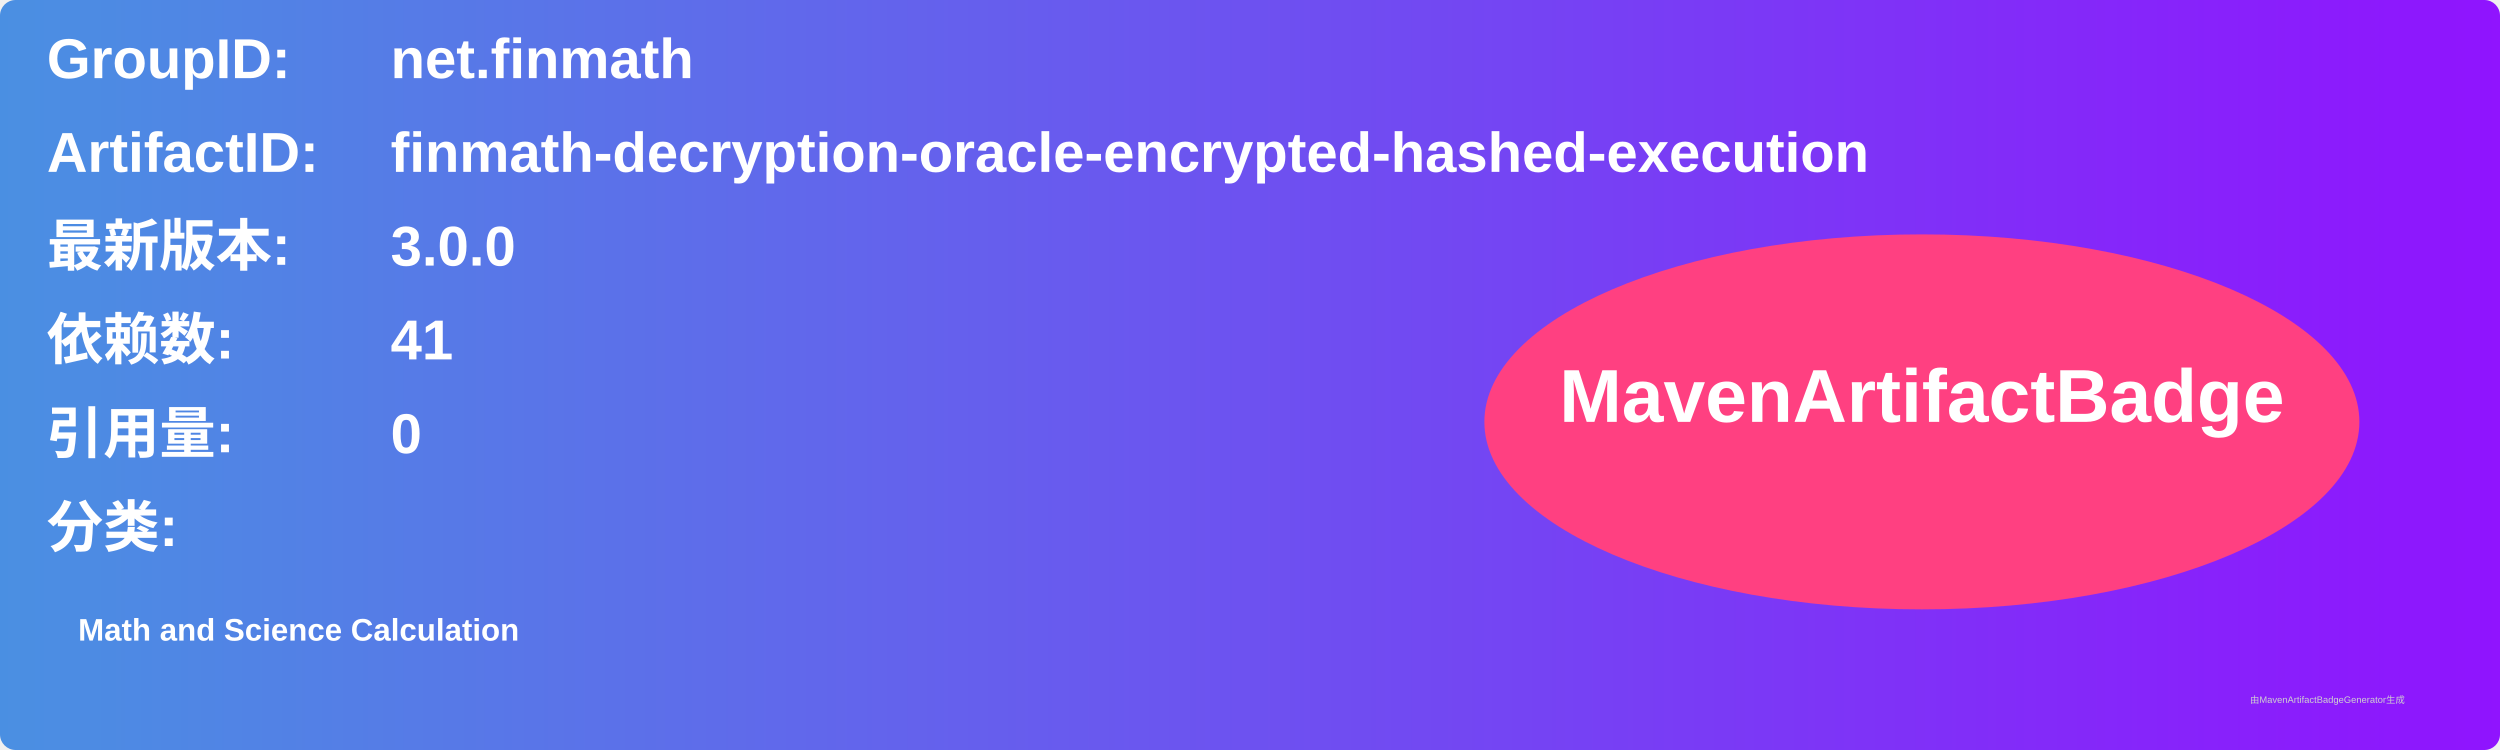
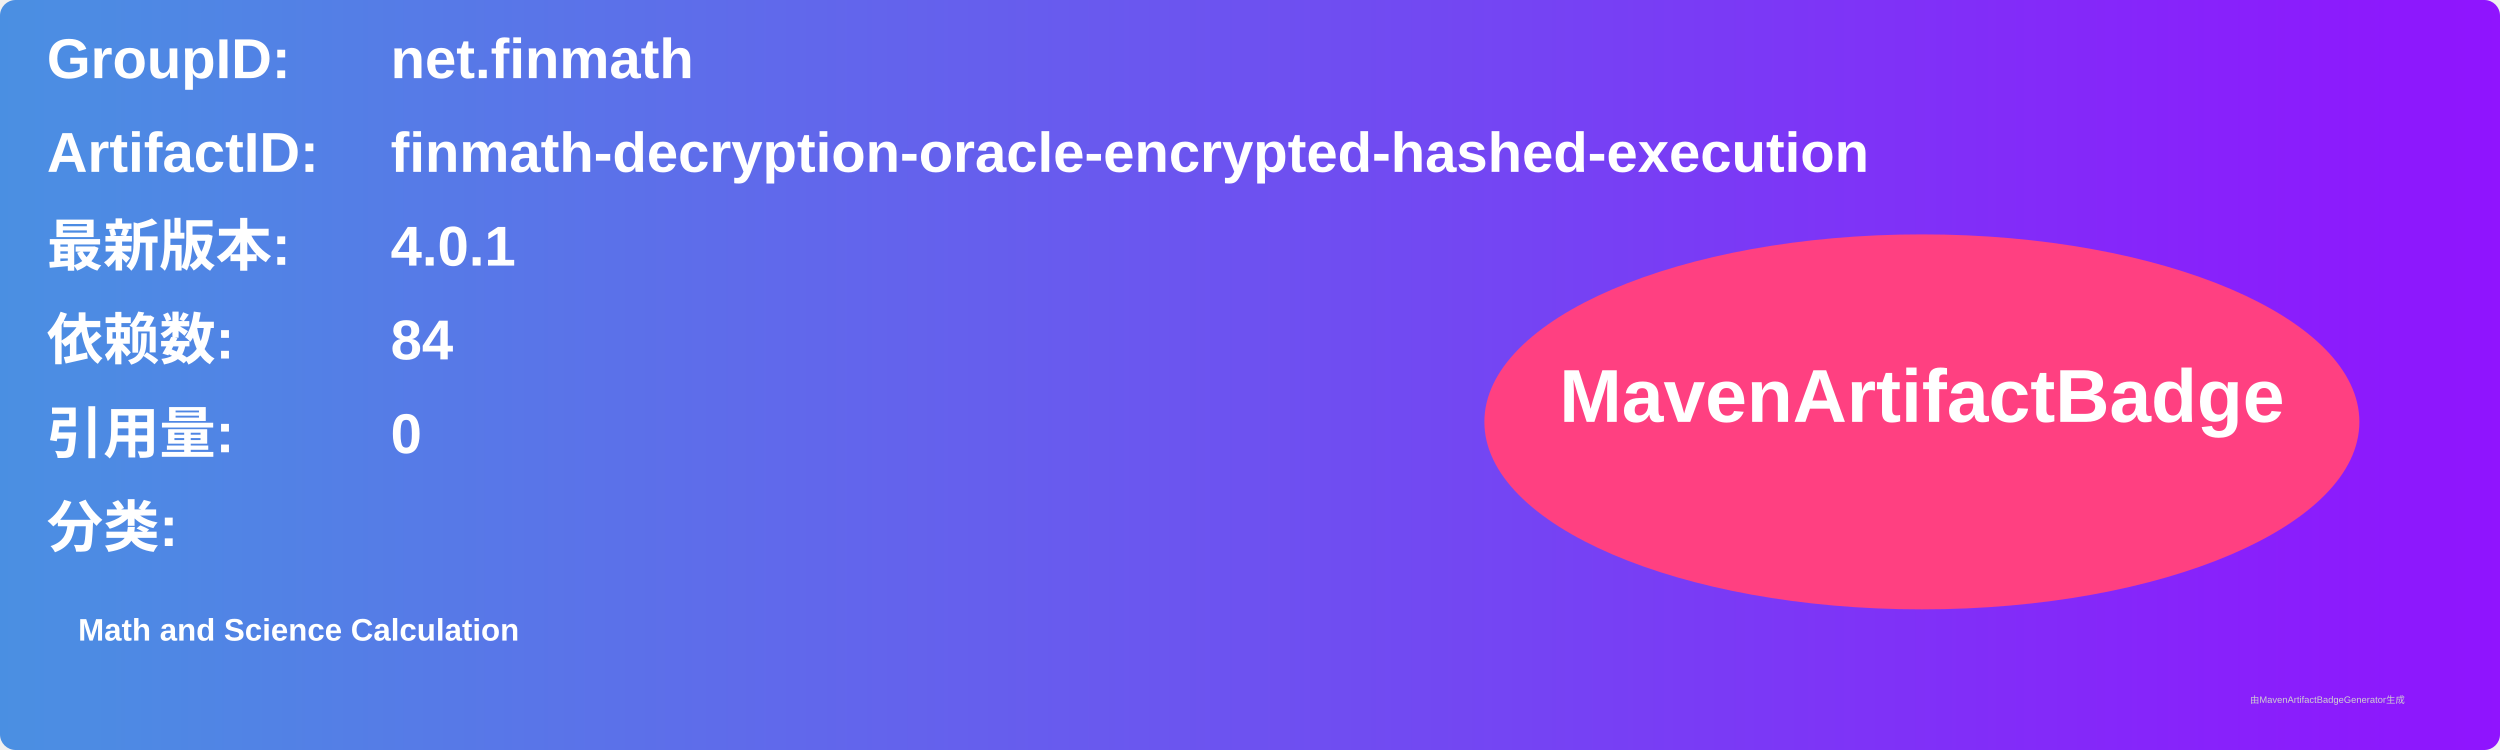
<svg xmlns="http://www.w3.org/2000/svg" width="800" height="240" viewBox="0 0 800 240">
  <linearGradient id="grad" x1="0%" y1="0%" x2="100%" y2="0%">
    <stop offset="0%" stop-color="#4a90e2" />
    <stop offset="100%" stop-color="#9013fe" />
  </linearGradient>
  <rect width="100%" height="100%" rx="5" ry="5" fill="url(#grad)" />
  <g transform="translate(15, 15)">
    <text x="0" y="10" font-family="Arial" font-size="18" fill="white" font-weight="bold" width="260">GroupID:</text>
    <text x="110" y="10" font-family="Arial" font-size="18" fill="white" font-weight="bold" width="460">net.finmath</text>
    <text x="0" y="40" font-family="Arial" font-size="18" fill="white" font-weight="bold" width="260">ArtifactID:</text>
    <text x="110" y="40" font-family="Arial" font-size="18" fill="white" font-weight="bold" width="460">finmath-decryption-oracle-encrypted-hashed-execution</text>
    <text x="0" y="70" font-family="Arial" font-size="18" fill="white" font-weight="bold">最新版本:</text>
    <text x="110" y="70" font-family="Arial" font-size="18" fill="white" font-weight="bold">
-       <tspan font-weight="bold">3.0.0</tspan>
+       <tspan font-weight="bold">4.0.1</tspan>
    </text>
    <text x="0" y="100" font-family="Arial" font-size="18" fill="white" font-weight="bold">依赖数: </text>
    <text x="110" y="100" font-family="Arial" font-size="18" fill="white">
-       <tspan font-weight="bold">41</tspan>
+       <tspan font-weight="bold">84</tspan>
    </text>
    <text x="0" y="130" font-family="Arial" font-size="18" fill="white" font-weight="bold">引用量: </text>
    <text x="110" y="130" font-family="Arial" font-size="18" fill="white">
      <tspan font-weight="bold">0</tspan>
    </text>
    <text x="0" y="160" font-family="Arial" font-size="18" fill="white" font-weight="bold">分类:</text>
    <text x="10" y="190" font-family="Arial" font-size="10" fill="white">
      <tspan font-weight="bold">Math and Science Calculation</tspan>
    </text>
    <ellipse cx="600" cy="120" rx="140" ry="60" fill="#ff4081" />
    <text x="600" y="120" text-anchor="middle" font-family="Arial" font-size="24" fill="white" font-weight="bold">MavenArtifactBadge</text>
  </g>
  <text x="720" y="225" font-family="Arial" font-size="3" fill="#d0d0d0">由MavenArtifactBadgeGenerator生成</text>
</svg>
